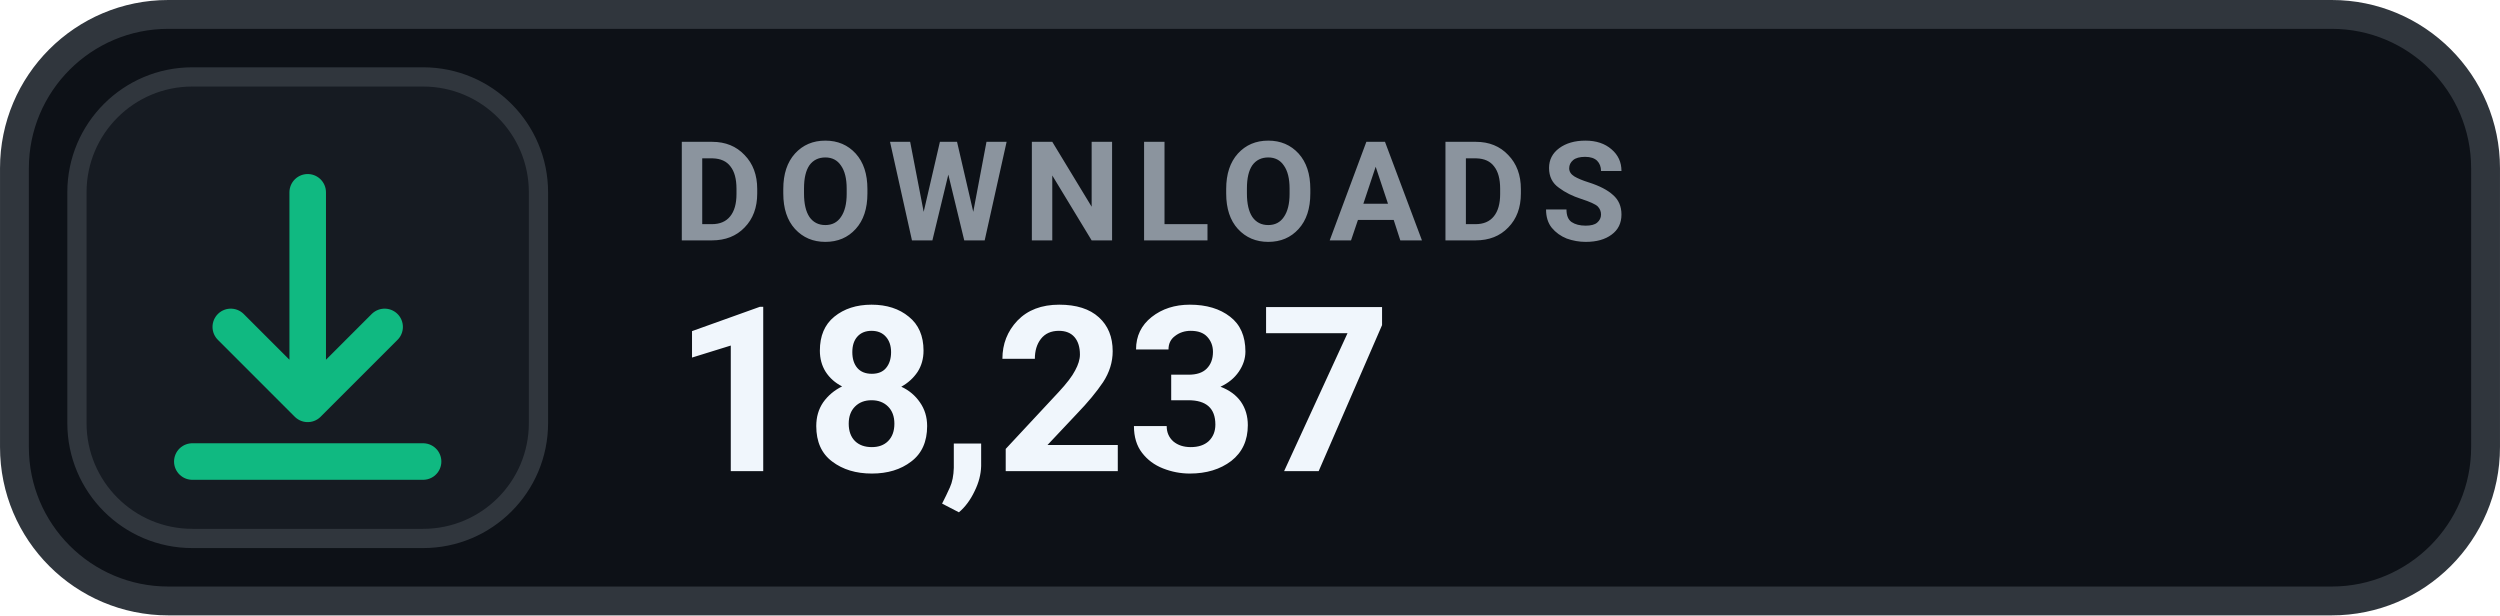
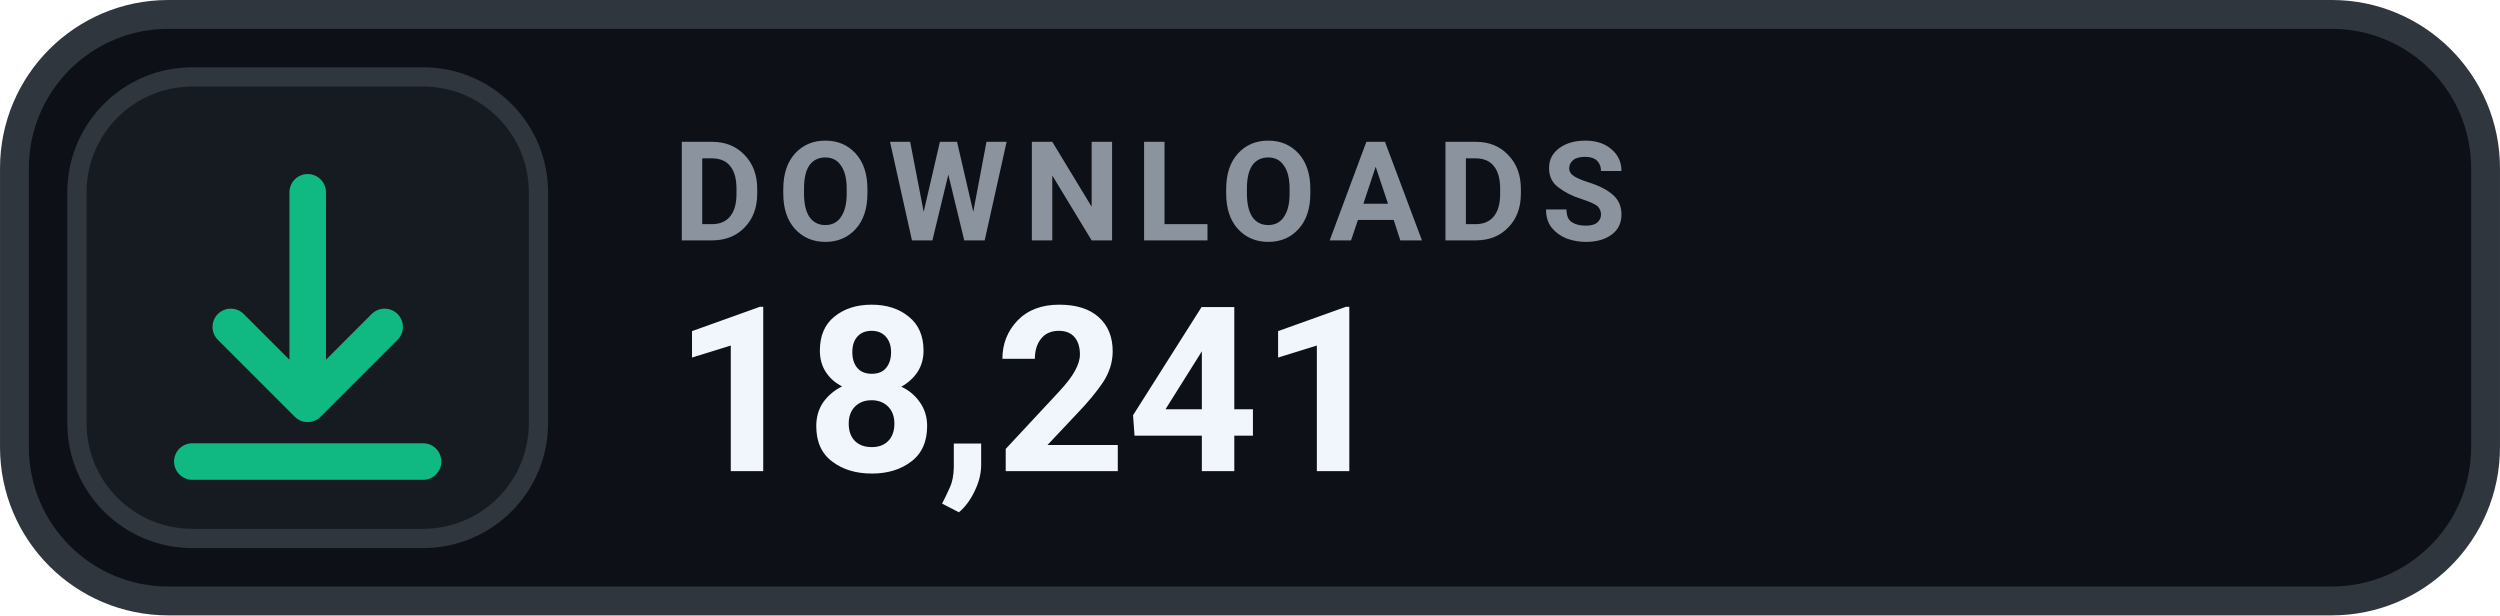
- <svg xmlns="http://www.w3.org/2000/svg" width="126" height="31.015" viewBox="0 0 130 32" role="img" aria-label="DOWNLOADS 18,237">
+ <svg xmlns="http://www.w3.org/2000/svg" width="126" height="31.015" viewBox="0 0 130 32" role="img" aria-label="DOWNLOADS 18,241">
  <rect x=".75" y=".75" width="128.5" height="30.5" rx="8" fill="#0D1117" stroke="#30363D" stroke-width="1.5" />
  <rect x="4" y="4" width="24" height="24" rx="6" fill="#161B22" stroke="#30363D" stroke-width="1" />
  <g transform="translate(16 16)" style="color:#10B981;">
    <path d="M0 -6 v11 m0 0 l4 -4 m-4 4 l-4 -4 M-6 8 h12" fill="none" stroke="currentColor" stroke-width="1.9" stroke-linecap="round" stroke-linejoin="round" />
  </g>
  <text x="35" y="12.5" fill="#8B949E" font-family="-apple-system,BlinkMacSystemFont,'Segoe UI',Roboto,Helvetica,Arial,sans-serif" font-size="7.2" font-weight="700" letter-spacing=".75">DOWNLOADS</text>
-   <text x="35" y="24.5" fill="#F0F6FC" font-family="-apple-system,BlinkMacSystemFont,'Segoe UI',Roboto,Helvetica,Arial,sans-serif" font-size="12" font-weight="700">18,237</text>
+   <text x="35" y="24.5" fill="#F0F6FC" font-family="-apple-system,BlinkMacSystemFont,'Segoe UI',Roboto,Helvetica,Arial,sans-serif" font-size="12" font-weight="700">18,241</text>
</svg>
